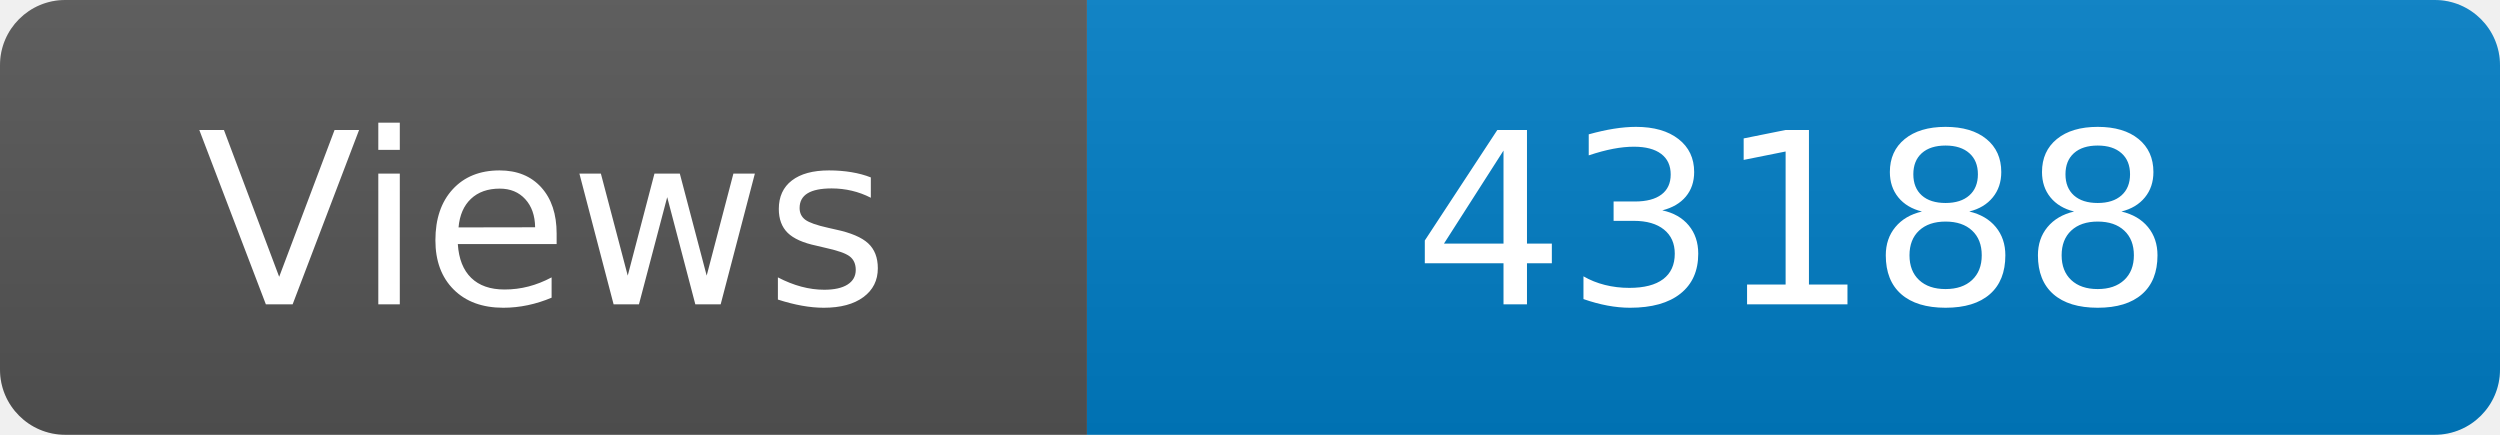
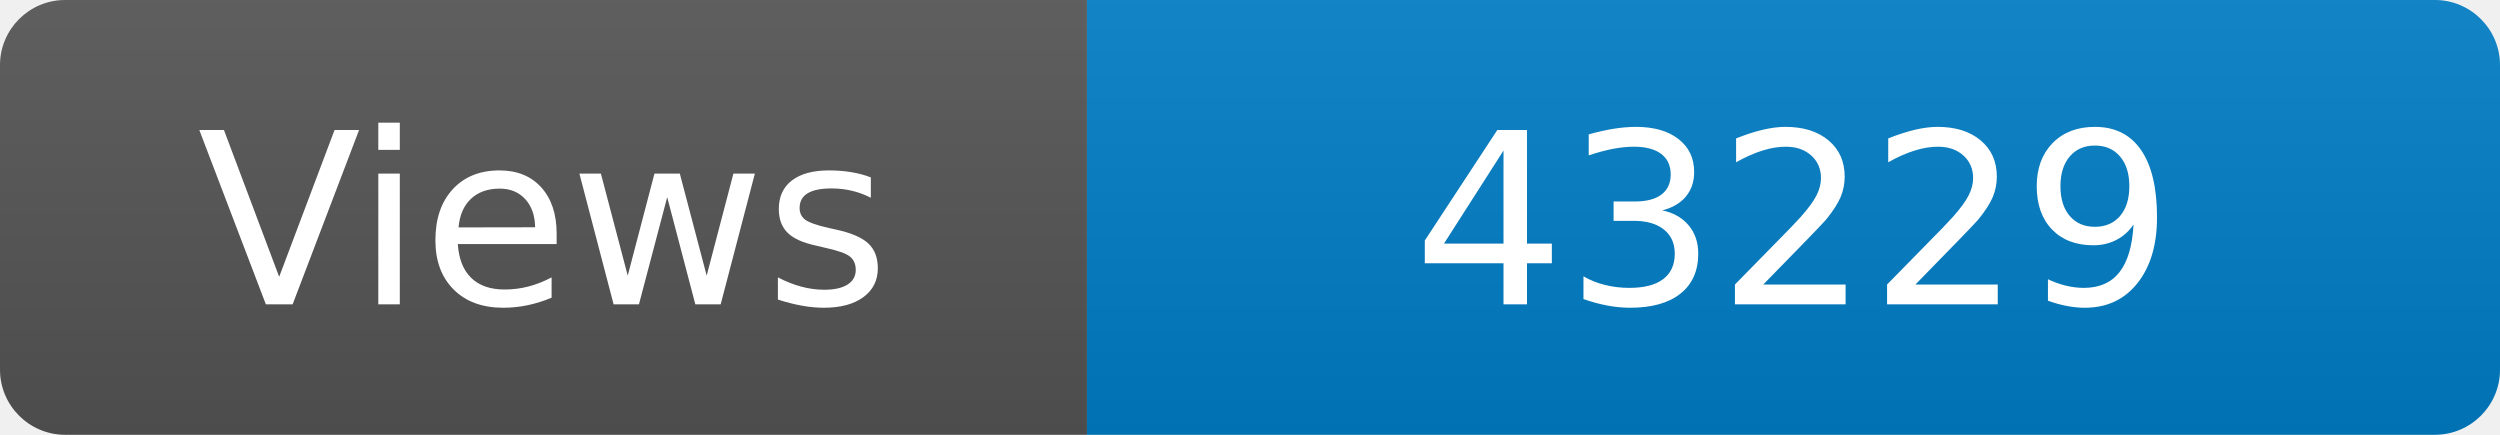
<svg xmlns="http://www.w3.org/2000/svg" width="115" height="20" role="img" aria-label="Maintained?: yes">
  <linearGradient id="s" x2="0" y2="100%">
    <stop offset="0" stop-color="#bbb" stop-opacity=".1" />
    <stop offset="1" stop-opacity=".1" />
  </linearGradient>
  <clipPath id="r">
    <rect width="115" height="20" rx="3" fill="#fff" />
  </clipPath>
  <g clip-path="url(#r)">
    <rect width="50" height="20" fill="#555" />
    <rect x="50" width="160" height="20" fill="#007ec6" />
    <rect width="115" height="20" fill="url(#s)" />
  </g>
  <g fill="#fff" text-anchor="middle" font-family="Verdana,Geneva,DejaVu Sans,sans-serif" font-size="110">
    <text x="250" y="140" transform="scale(.1)" fill="#fff">Views</text>
-     <text x="825" y="140" transform="scale(.1)" fill="#fff">43188</text>
+     <text x="825" y="140" transform="scale(.1)" fill="#fff">43229</text>
  </g>
</svg>
